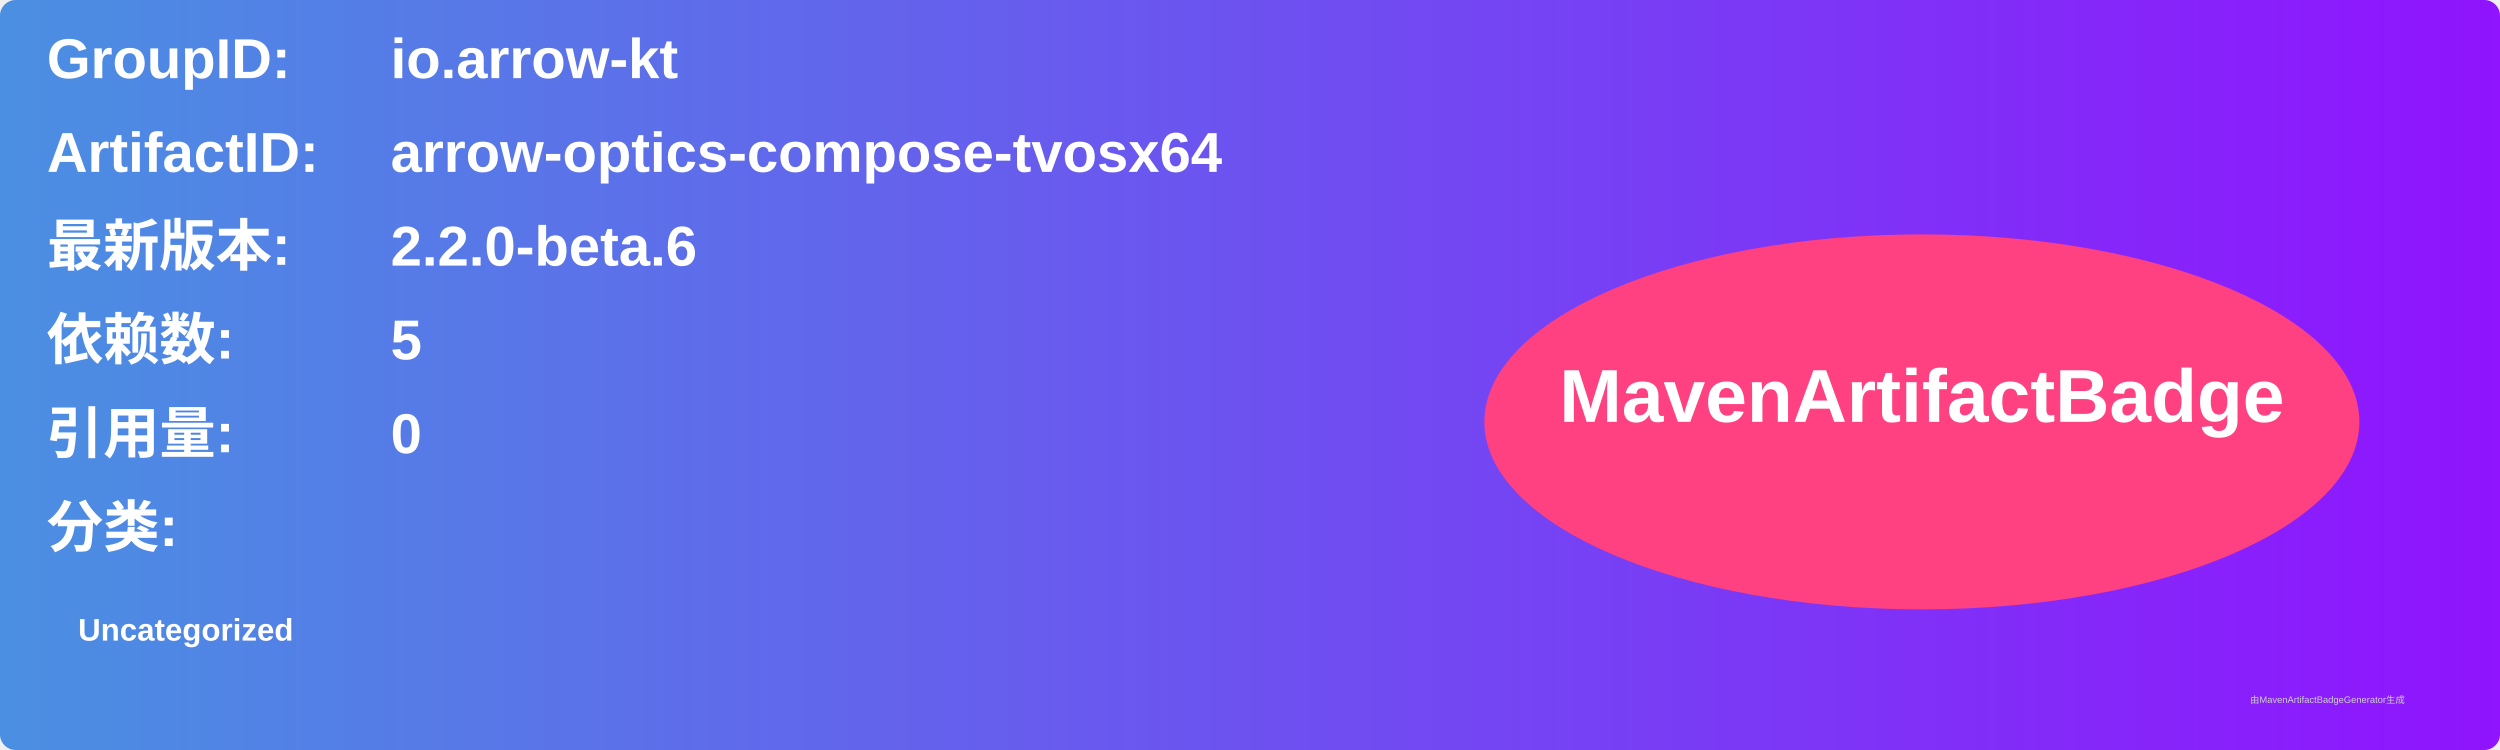
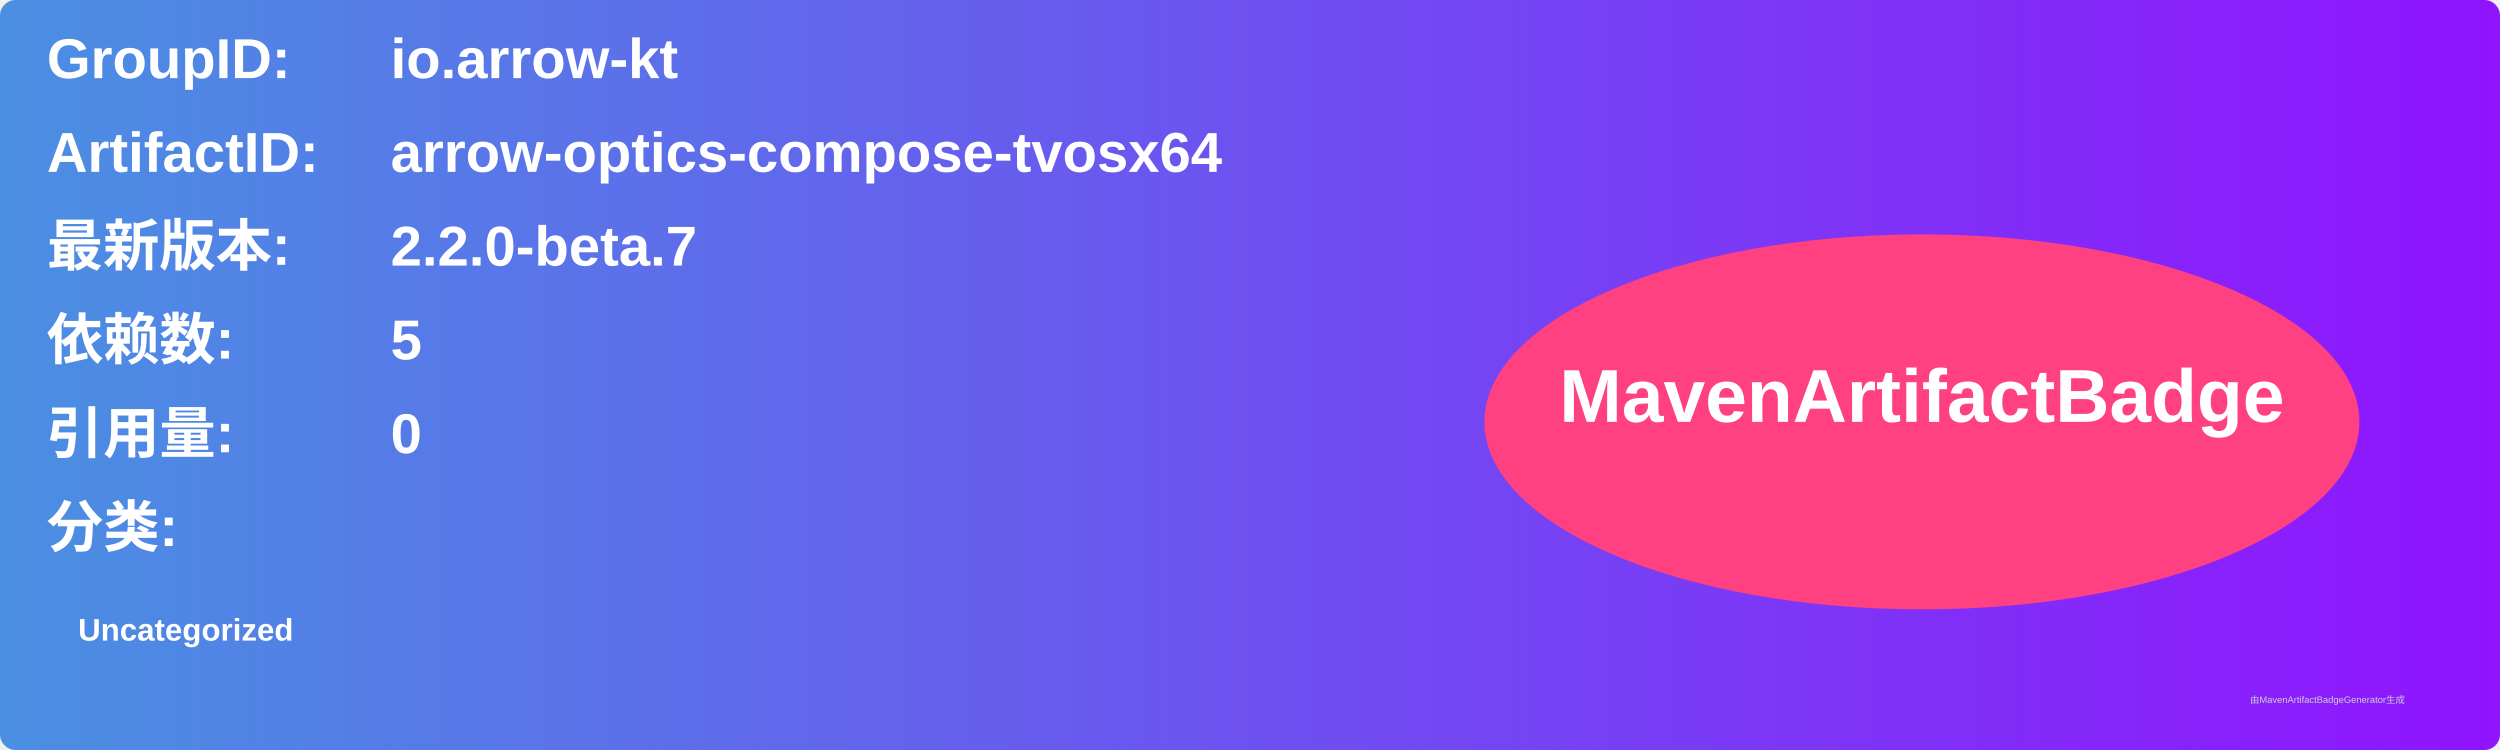
<svg xmlns="http://www.w3.org/2000/svg" width="800" height="240" viewBox="0 0 800 240">
  <linearGradient id="grad" x1="0%" y1="0%" x2="100%" y2="0%">
    <stop offset="0%" stop-color="#4a90e2" />
    <stop offset="100%" stop-color="#9013fe" />
  </linearGradient>
  <rect width="100%" height="100%" rx="5" ry="5" fill="url(#grad)" />
  <g transform="translate(15, 15)">
    <text x="0" y="10" font-family="Arial" font-size="18" fill="white" font-weight="bold" width="260">GroupID:</text>
    <text x="110" y="10" font-family="Arial" font-size="18" fill="white" font-weight="bold" width="460">io.arrow-kt</text>
    <text x="0" y="40" font-family="Arial" font-size="18" fill="white" font-weight="bold" width="260">ArtifactID:</text>
    <text x="110" y="40" font-family="Arial" font-size="18" fill="white" font-weight="bold" width="460">arrow-optics-compose-tvosx64</text>
    <text x="0" y="70" font-family="Arial" font-size="18" fill="white" font-weight="bold">最新版本:</text>
    <text x="110" y="70" font-family="Arial" font-size="18" fill="white" font-weight="bold">
-       <tspan font-weight="bold">2.2.0-beta.6</tspan>
+       <tspan font-weight="bold">2.2.0-beta.7</tspan>
    </text>
    <text x="0" y="100" font-family="Arial" font-size="18" fill="white" font-weight="bold">依赖数: </text>
    <text x="110" y="100" font-family="Arial" font-size="18" fill="white">
      <tspan font-weight="bold">5</tspan>
    </text>
    <text x="0" y="130" font-family="Arial" font-size="18" fill="white" font-weight="bold">引用量: </text>
    <text x="110" y="130" font-family="Arial" font-size="18" fill="white">
      <tspan font-weight="bold">0</tspan>
    </text>
    <text x="0" y="160" font-family="Arial" font-size="18" fill="white" font-weight="bold">分类:</text>
    <text x="10" y="190" font-family="Arial" font-size="10" fill="white">
      <tspan font-weight="bold">Uncategorized</tspan>
    </text>
    <ellipse cx="600" cy="120" rx="140" ry="60" fill="#ff4081" />
    <text x="600" y="120" text-anchor="middle" font-family="Arial" font-size="24" fill="white" font-weight="bold">MavenArtifactBadge</text>
  </g>
  <text x="720" y="225" font-family="Arial" font-size="3" fill="#d0d0d0">由MavenArtifactBadgeGenerator生成</text>
</svg>
